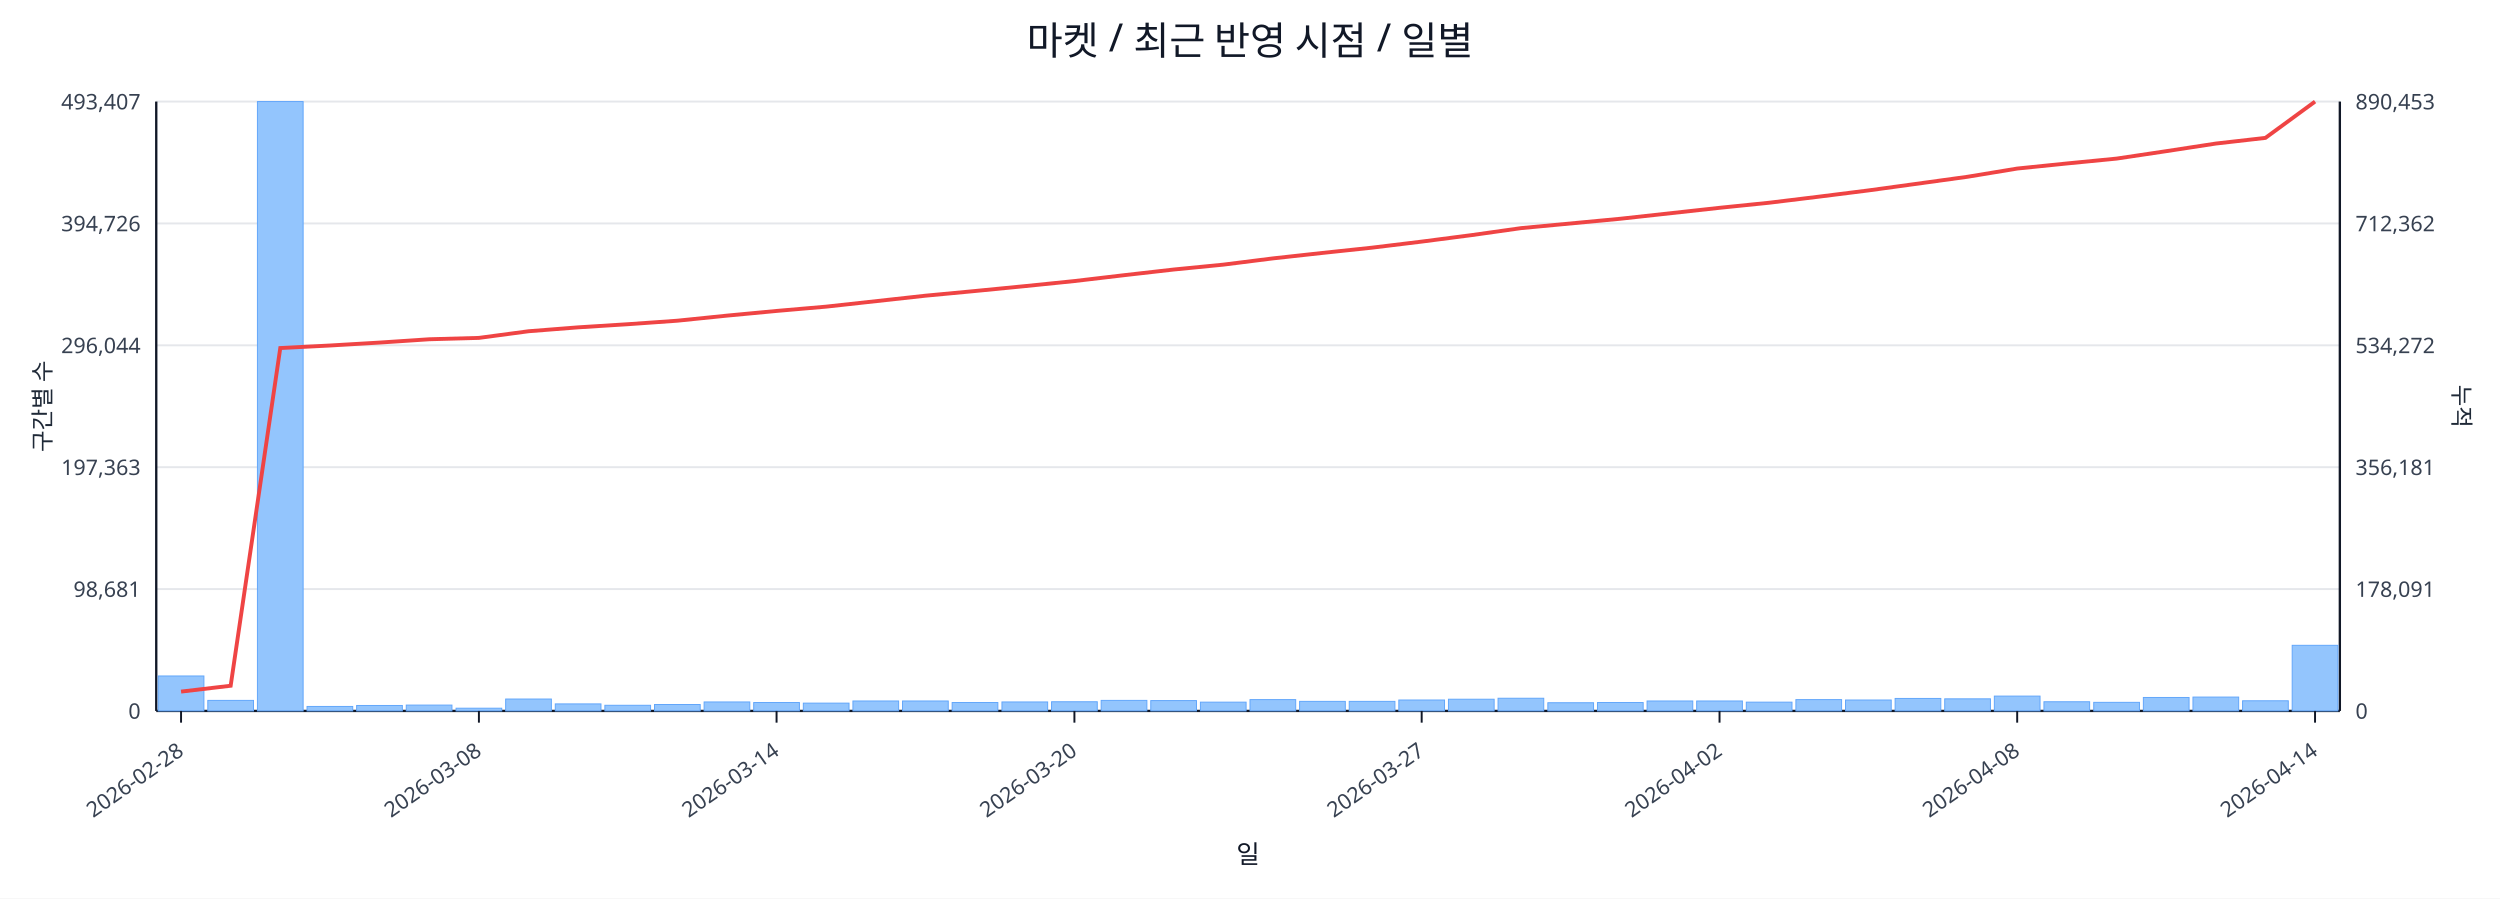
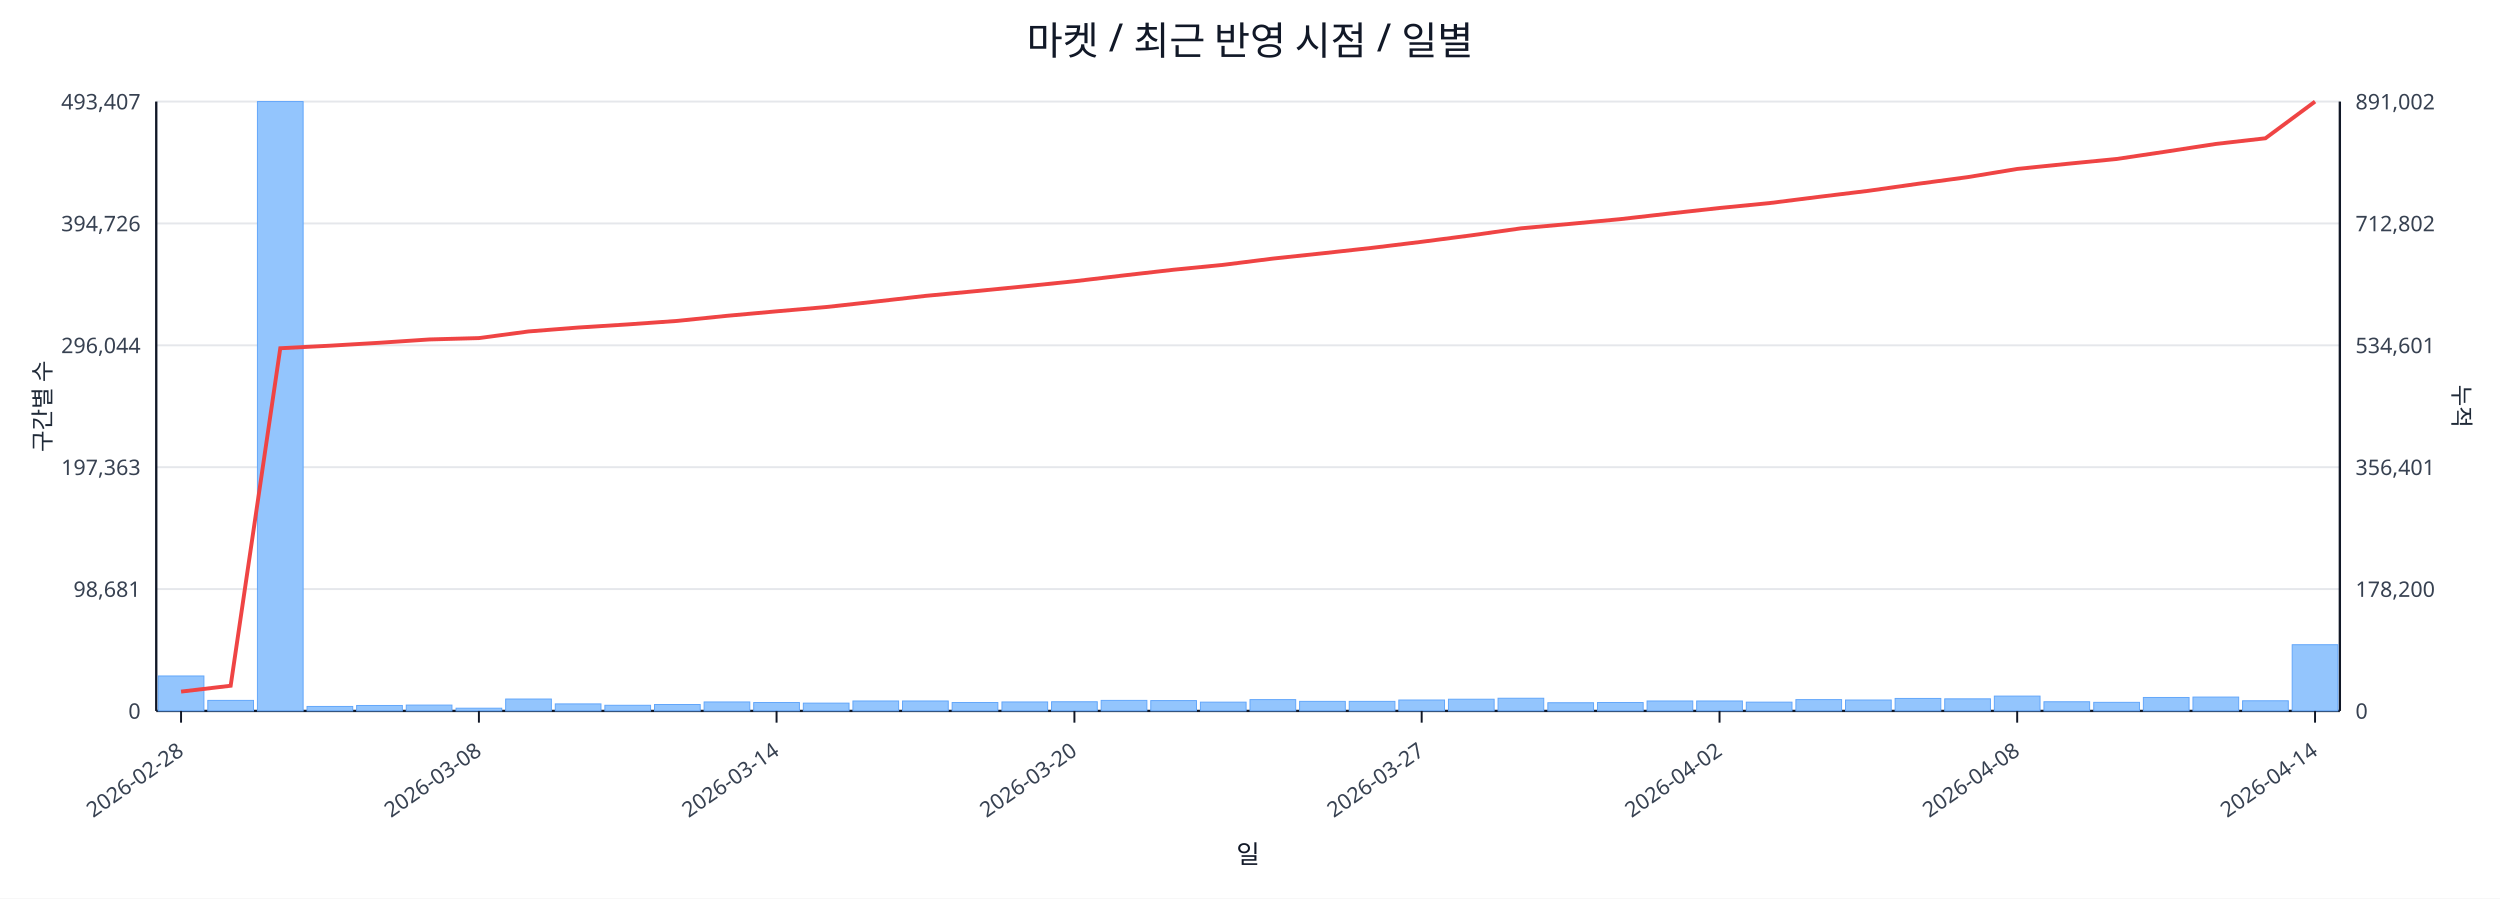
<svg xmlns="http://www.w3.org/2000/svg" width="1280" height="460" viewBox="0 0 1280 460">
  <rect x="0" y="0" width="100%" height="100%" fill="#ffffff" />
  <text x="640.0" y="28" font-size="20" text-anchor="middle" font-family="sans-serif" fill="#111827">마켓 / 최근 반영 시점 / 일별</text>
  <line x1="80.0" y1="52.0" x2="1198.0" y2="52.0" stroke="#e5e7eb" stroke-width="1" />
  <text x="72.0" y="56.0" font-size="11" text-anchor="end" font-family="sans-serif" fill="#374151">493,407</text>
-   <text x="1206.0" y="56.0" font-size="11" text-anchor="start" font-family="sans-serif" fill="#374151">890,453</text>
+   <text x="1206.0" y="56.0" font-size="11" text-anchor="start" font-family="sans-serif" fill="#374151">891,002</text>
  <line x1="80.0" y1="114.4" x2="1198.0" y2="114.4" stroke="#e5e7eb" stroke-width="1" />
  <text x="72.0" y="118.4" font-size="11" text-anchor="end" font-family="sans-serif" fill="#374151">394,726</text>
-   <text x="1206.0" y="118.4" font-size="11" text-anchor="start" font-family="sans-serif" fill="#374151">712,362</text>
+   <text x="1206.0" y="118.4" font-size="11" text-anchor="start" font-family="sans-serif" fill="#374151">712,802</text>
  <line x1="80.0" y1="176.8" x2="1198.0" y2="176.8" stroke="#e5e7eb" stroke-width="1" />
  <text x="72.0" y="180.8" font-size="11" text-anchor="end" font-family="sans-serif" fill="#374151">296,044</text>
-   <text x="1206.0" y="180.8" font-size="11" text-anchor="start" font-family="sans-serif" fill="#374151">534,272</text>
+   <text x="1206.0" y="180.8" font-size="11" text-anchor="start" font-family="sans-serif" fill="#374151">534,601</text>
  <line x1="80.0" y1="239.2" x2="1198.0" y2="239.2" stroke="#e5e7eb" stroke-width="1" />
  <text x="72.0" y="243.2" font-size="11" text-anchor="end" font-family="sans-serif" fill="#374151">197,363</text>
-   <text x="1206.0" y="243.2" font-size="11" text-anchor="start" font-family="sans-serif" fill="#374151">356,181</text>
+   <text x="1206.0" y="243.2" font-size="11" text-anchor="start" font-family="sans-serif" fill="#374151">356,401</text>
  <line x1="80.0" y1="301.6" x2="1198.0" y2="301.6" stroke="#e5e7eb" stroke-width="1" />
  <text x="72.0" y="305.6" font-size="11" text-anchor="end" font-family="sans-serif" fill="#374151">98,681</text>
-   <text x="1206.0" y="305.6" font-size="11" text-anchor="start" font-family="sans-serif" fill="#374151">178,091</text>
+   <text x="1206.0" y="305.6" font-size="11" text-anchor="start" font-family="sans-serif" fill="#374151">178,200</text>
  <line x1="80.0" y1="364.0" x2="1198.0" y2="364.0" stroke="#e5e7eb" stroke-width="1" />
  <text x="72.0" y="368.0" font-size="11" text-anchor="end" font-family="sans-serif" fill="#374151">0</text>
  <text x="1206.0" y="368.0" font-size="11" text-anchor="start" font-family="sans-serif" fill="#374151">0</text>
  <line x1="80.0" y1="364.0" x2="1198.0" y2="364.0" stroke="#111827" stroke-width="1.2" />
  <line x1="80.0" y1="52.0" x2="80.0" y2="364.0" stroke="#111827" stroke-width="1.2" />
  <line x1="1198.0" y1="52.0" x2="1198.0" y2="364.0" stroke="#111827" stroke-width="1.2" />
  <rect x="81.0" y="346.1" width="23.4" height="17.9" fill="#93c5fd" stroke="#60a5fa" stroke-width="0.5" />
  <rect x="106.4" y="358.6" width="23.4" height="5.4" fill="#93c5fd" stroke="#60a5fa" stroke-width="0.5" />
  <rect x="131.8" y="52.0" width="23.4" height="312.0" fill="#93c5fd" stroke="#60a5fa" stroke-width="0.5" />
  <rect x="157.2" y="361.7" width="23.4" height="2.3" fill="#93c5fd" stroke="#60a5fa" stroke-width="0.5" />
  <rect x="182.6" y="361.2" width="23.4" height="2.8" fill="#93c5fd" stroke="#60a5fa" stroke-width="0.5" />
  <rect x="208.0" y="361.0" width="23.4" height="3.0" fill="#93c5fd" stroke="#60a5fa" stroke-width="0.5" />
  <rect x="233.5" y="362.6" width="23.4" height="1.4" fill="#93c5fd" stroke="#60a5fa" stroke-width="0.5" />
  <rect x="258.9" y="357.9" width="23.4" height="6.1" fill="#93c5fd" stroke="#60a5fa" stroke-width="0.5" />
  <rect x="284.3" y="360.4" width="23.4" height="3.6" fill="#93c5fd" stroke="#60a5fa" stroke-width="0.5" />
  <rect x="309.7" y="361.1" width="23.4" height="2.9" fill="#93c5fd" stroke="#60a5fa" stroke-width="0.5" />
  <rect x="335.1" y="360.7" width="23.4" height="3.3" fill="#93c5fd" stroke="#60a5fa" stroke-width="0.5" />
  <rect x="360.5" y="359.4" width="23.4" height="4.6" fill="#93c5fd" stroke="#60a5fa" stroke-width="0.5" />
  <rect x="385.9" y="359.7" width="23.4" height="4.3" fill="#93c5fd" stroke="#60a5fa" stroke-width="0.5" />
  <rect x="411.3" y="360.0" width="23.4" height="4.0" fill="#93c5fd" stroke="#60a5fa" stroke-width="0.5" />
  <rect x="436.7" y="358.9" width="23.4" height="5.1" fill="#93c5fd" stroke="#60a5fa" stroke-width="0.5" />
  <rect x="462.1" y="358.9" width="23.4" height="5.1" fill="#93c5fd" stroke="#60a5fa" stroke-width="0.5" />
  <rect x="487.5" y="359.7" width="23.4" height="4.3" fill="#93c5fd" stroke="#60a5fa" stroke-width="0.5" />
  <rect x="513.0" y="359.4" width="23.4" height="4.6" fill="#93c5fd" stroke="#60a5fa" stroke-width="0.5" />
  <rect x="538.4" y="359.3" width="23.4" height="4.7" fill="#93c5fd" stroke="#60a5fa" stroke-width="0.5" />
  <rect x="563.8" y="358.6" width="23.4" height="5.4" fill="#93c5fd" stroke="#60a5fa" stroke-width="0.5" />
  <rect x="589.2" y="358.7" width="23.4" height="5.3" fill="#93c5fd" stroke="#60a5fa" stroke-width="0.5" />
  <rect x="614.6" y="359.5" width="23.4" height="4.5" fill="#93c5fd" stroke="#60a5fa" stroke-width="0.5" />
  <rect x="640.0" y="358.2" width="23.4" height="5.8" fill="#93c5fd" stroke="#60a5fa" stroke-width="0.5" />
  <rect x="665.4" y="359.1" width="23.4" height="4.9" fill="#93c5fd" stroke="#60a5fa" stroke-width="0.5" />
  <rect x="690.8" y="359.1" width="23.4" height="4.9" fill="#93c5fd" stroke="#60a5fa" stroke-width="0.5" />
  <rect x="716.2" y="358.4" width="23.4" height="5.6" fill="#93c5fd" stroke="#60a5fa" stroke-width="0.5" />
  <rect x="741.6" y="358.0" width="23.4" height="6.0" fill="#93c5fd" stroke="#60a5fa" stroke-width="0.5" />
  <rect x="767.0" y="357.5" width="23.4" height="6.5" fill="#93c5fd" stroke="#60a5fa" stroke-width="0.5" />
  <rect x="792.5" y="359.8" width="23.4" height="4.2" fill="#93c5fd" stroke="#60a5fa" stroke-width="0.5" />
  <rect x="817.9" y="359.7" width="23.4" height="4.3" fill="#93c5fd" stroke="#60a5fa" stroke-width="0.5" />
  <rect x="843.3" y="358.9" width="23.4" height="5.1" fill="#93c5fd" stroke="#60a5fa" stroke-width="0.5" />
  <rect x="868.7" y="358.9" width="23.4" height="5.1" fill="#93c5fd" stroke="#60a5fa" stroke-width="0.5" />
  <rect x="894.1" y="359.5" width="23.4" height="4.5" fill="#93c5fd" stroke="#60a5fa" stroke-width="0.5" />
  <rect x="919.5" y="358.2" width="23.4" height="5.8" fill="#93c5fd" stroke="#60a5fa" stroke-width="0.5" />
  <rect x="944.9" y="358.4" width="23.4" height="5.6" fill="#93c5fd" stroke="#60a5fa" stroke-width="0.5" />
  <rect x="970.3" y="357.6" width="23.4" height="6.4" fill="#93c5fd" stroke="#60a5fa" stroke-width="0.5" />
  <rect x="995.7" y="357.8" width="23.4" height="6.2" fill="#93c5fd" stroke="#60a5fa" stroke-width="0.5" />
  <rect x="1021.1" y="356.4" width="23.4" height="7.6" fill="#93c5fd" stroke="#60a5fa" stroke-width="0.5" />
  <rect x="1046.5" y="359.3" width="23.4" height="4.7" fill="#93c5fd" stroke="#60a5fa" stroke-width="0.5" />
  <rect x="1072.0" y="359.6" width="23.4" height="4.4" fill="#93c5fd" stroke="#60a5fa" stroke-width="0.5" />
  <rect x="1097.4" y="357.1" width="23.4" height="6.9" fill="#93c5fd" stroke="#60a5fa" stroke-width="0.5" />
  <rect x="1122.8" y="356.9" width="23.4" height="7.1" fill="#93c5fd" stroke="#60a5fa" stroke-width="0.5" />
  <rect x="1148.2" y="358.8" width="23.4" height="5.2" fill="#93c5fd" stroke="#60a5fa" stroke-width="0.5" />
-   <rect x="1173.6" y="330.4" width="23.4" height="33.6" fill="#93c5fd" stroke="#60a5fa" stroke-width="0.5" />
-   <polyline fill="none" stroke="#ef4444" stroke-width="2" points="92.7,354.1 118.1,351.1 143.5,178.2 168.9,176.9 194.3,175.4 219.8,173.7 245.2,173.0 270.6,169.6 296.0,167.6 321.4,166.0 346.8,164.2 372.2,161.6 397.6,159.2 423.0,157.0 448.4,154.2 473.8,151.4 499.2,149.0 524.7,146.5 550.1,143.9 575.5,140.9 600.9,138.0 626.3,135.5 651.7,132.3 677.1,129.5 702.5,126.8 727.9,123.7 753.3,120.4 778.8,116.8 804.2,114.4 829.6,112.0 855.0,109.2 880.4,106.4 905.8,103.8 931.2,100.7 956.6,97.5 982.0,94.0 1007.4,90.5 1032.8,86.3 1058.2,83.7 1083.7,81.2 1109.1,77.4 1134.5,73.5 1159.9,70.6 1185.3,52.0" />
+   <rect x="1173.6" y="330.1" width="23.4" height="33.9" fill="#93c5fd" stroke="#60a5fa" stroke-width="0.5" />
+   <polyline fill="none" stroke="#ef4444" stroke-width="2" points="92.7,354.1 118.1,351.1 143.5,178.3 168.9,177.0 194.3,175.5 219.8,173.8 245.2,173.1 270.6,169.7 296.0,167.7 321.4,166.1 346.8,164.3 372.2,161.7 397.6,159.4 423.0,157.2 448.4,154.4 473.8,151.5 499.2,149.1 524.7,146.6 550.1,144.0 575.5,141.0 600.9,138.1 626.3,135.6 651.7,132.4 677.1,129.7 702.5,126.9 727.9,123.8 753.3,120.5 778.8,116.9 804.2,114.6 829.6,112.2 855.0,109.3 880.4,106.5 905.8,104.0 931.2,100.8 956.6,97.7 982.0,94.1 1007.4,90.7 1032.8,86.5 1058.2,83.9 1083.7,81.4 1109.1,77.6 1134.5,73.7 1159.9,70.8 1185.3,52.0" />
  <line x1="92.7" y1="364.0" x2="92.7" y2="370.0" stroke="#111827" stroke-width="1" />
  <text x="94.7" y="386.0" font-size="11" text-anchor="end" transform="rotate(-35 94.7 386.0)" font-family="sans-serif" fill="#374151">2026-02-28</text>
  <line x1="245.2" y1="364.0" x2="245.2" y2="370.0" stroke="#111827" stroke-width="1" />
  <text x="247.2" y="386.0" font-size="11" text-anchor="end" transform="rotate(-35 247.2 386.0)" font-family="sans-serif" fill="#374151">2026-03-08</text>
  <line x1="397.6" y1="364.0" x2="397.6" y2="370.0" stroke="#111827" stroke-width="1" />
  <text x="399.6" y="386.0" font-size="11" text-anchor="end" transform="rotate(-35 399.6 386.0)" font-family="sans-serif" fill="#374151">2026-03-14</text>
  <line x1="550.1" y1="364.0" x2="550.1" y2="370.0" stroke="#111827" stroke-width="1" />
  <text x="552.1" y="386.0" font-size="11" text-anchor="end" transform="rotate(-35 552.1 386.0)" font-family="sans-serif" fill="#374151">2026-03-20</text>
  <line x1="727.9" y1="364.0" x2="727.9" y2="370.0" stroke="#111827" stroke-width="1" />
  <text x="729.9" y="386.0" font-size="11" text-anchor="end" transform="rotate(-35 729.9 386.0)" font-family="sans-serif" fill="#374151">2026-03-27</text>
  <line x1="880.4" y1="364.0" x2="880.4" y2="370.0" stroke="#111827" stroke-width="1" />
  <text x="882.4" y="386.0" font-size="11" text-anchor="end" transform="rotate(-35 882.4 386.0)" font-family="sans-serif" fill="#374151">2026-04-02</text>
  <line x1="1032.8" y1="364.0" x2="1032.8" y2="370.0" stroke="#111827" stroke-width="1" />
  <text x="1034.8" y="386.0" font-size="11" text-anchor="end" transform="rotate(-35 1034.8 386.0)" font-family="sans-serif" fill="#374151">2026-04-08</text>
  <line x1="1185.3" y1="364.0" x2="1185.3" y2="370.0" stroke="#111827" stroke-width="1" />
  <text x="1187.3" y="386.0" font-size="11" text-anchor="end" transform="rotate(-35 1187.3 386.0)" font-family="sans-serif" fill="#374151">2026-04-14</text>
  <text x="26" y="208.0" font-size="12" transform="rotate(-90 26 208.0)" text-anchor="middle" font-family="sans-serif" fill="#1f2937">구간별 수</text>
  <text x="1256.0" y="208.0" font-size="12" transform="rotate(90 1256.0 208.0)" text-anchor="middle" font-family="sans-serif" fill="#1f2937">누적</text>
  <text x="639.0" y="442.0" font-size="13" text-anchor="middle" font-family="sans-serif" fill="#111827">일</text>
</svg>
